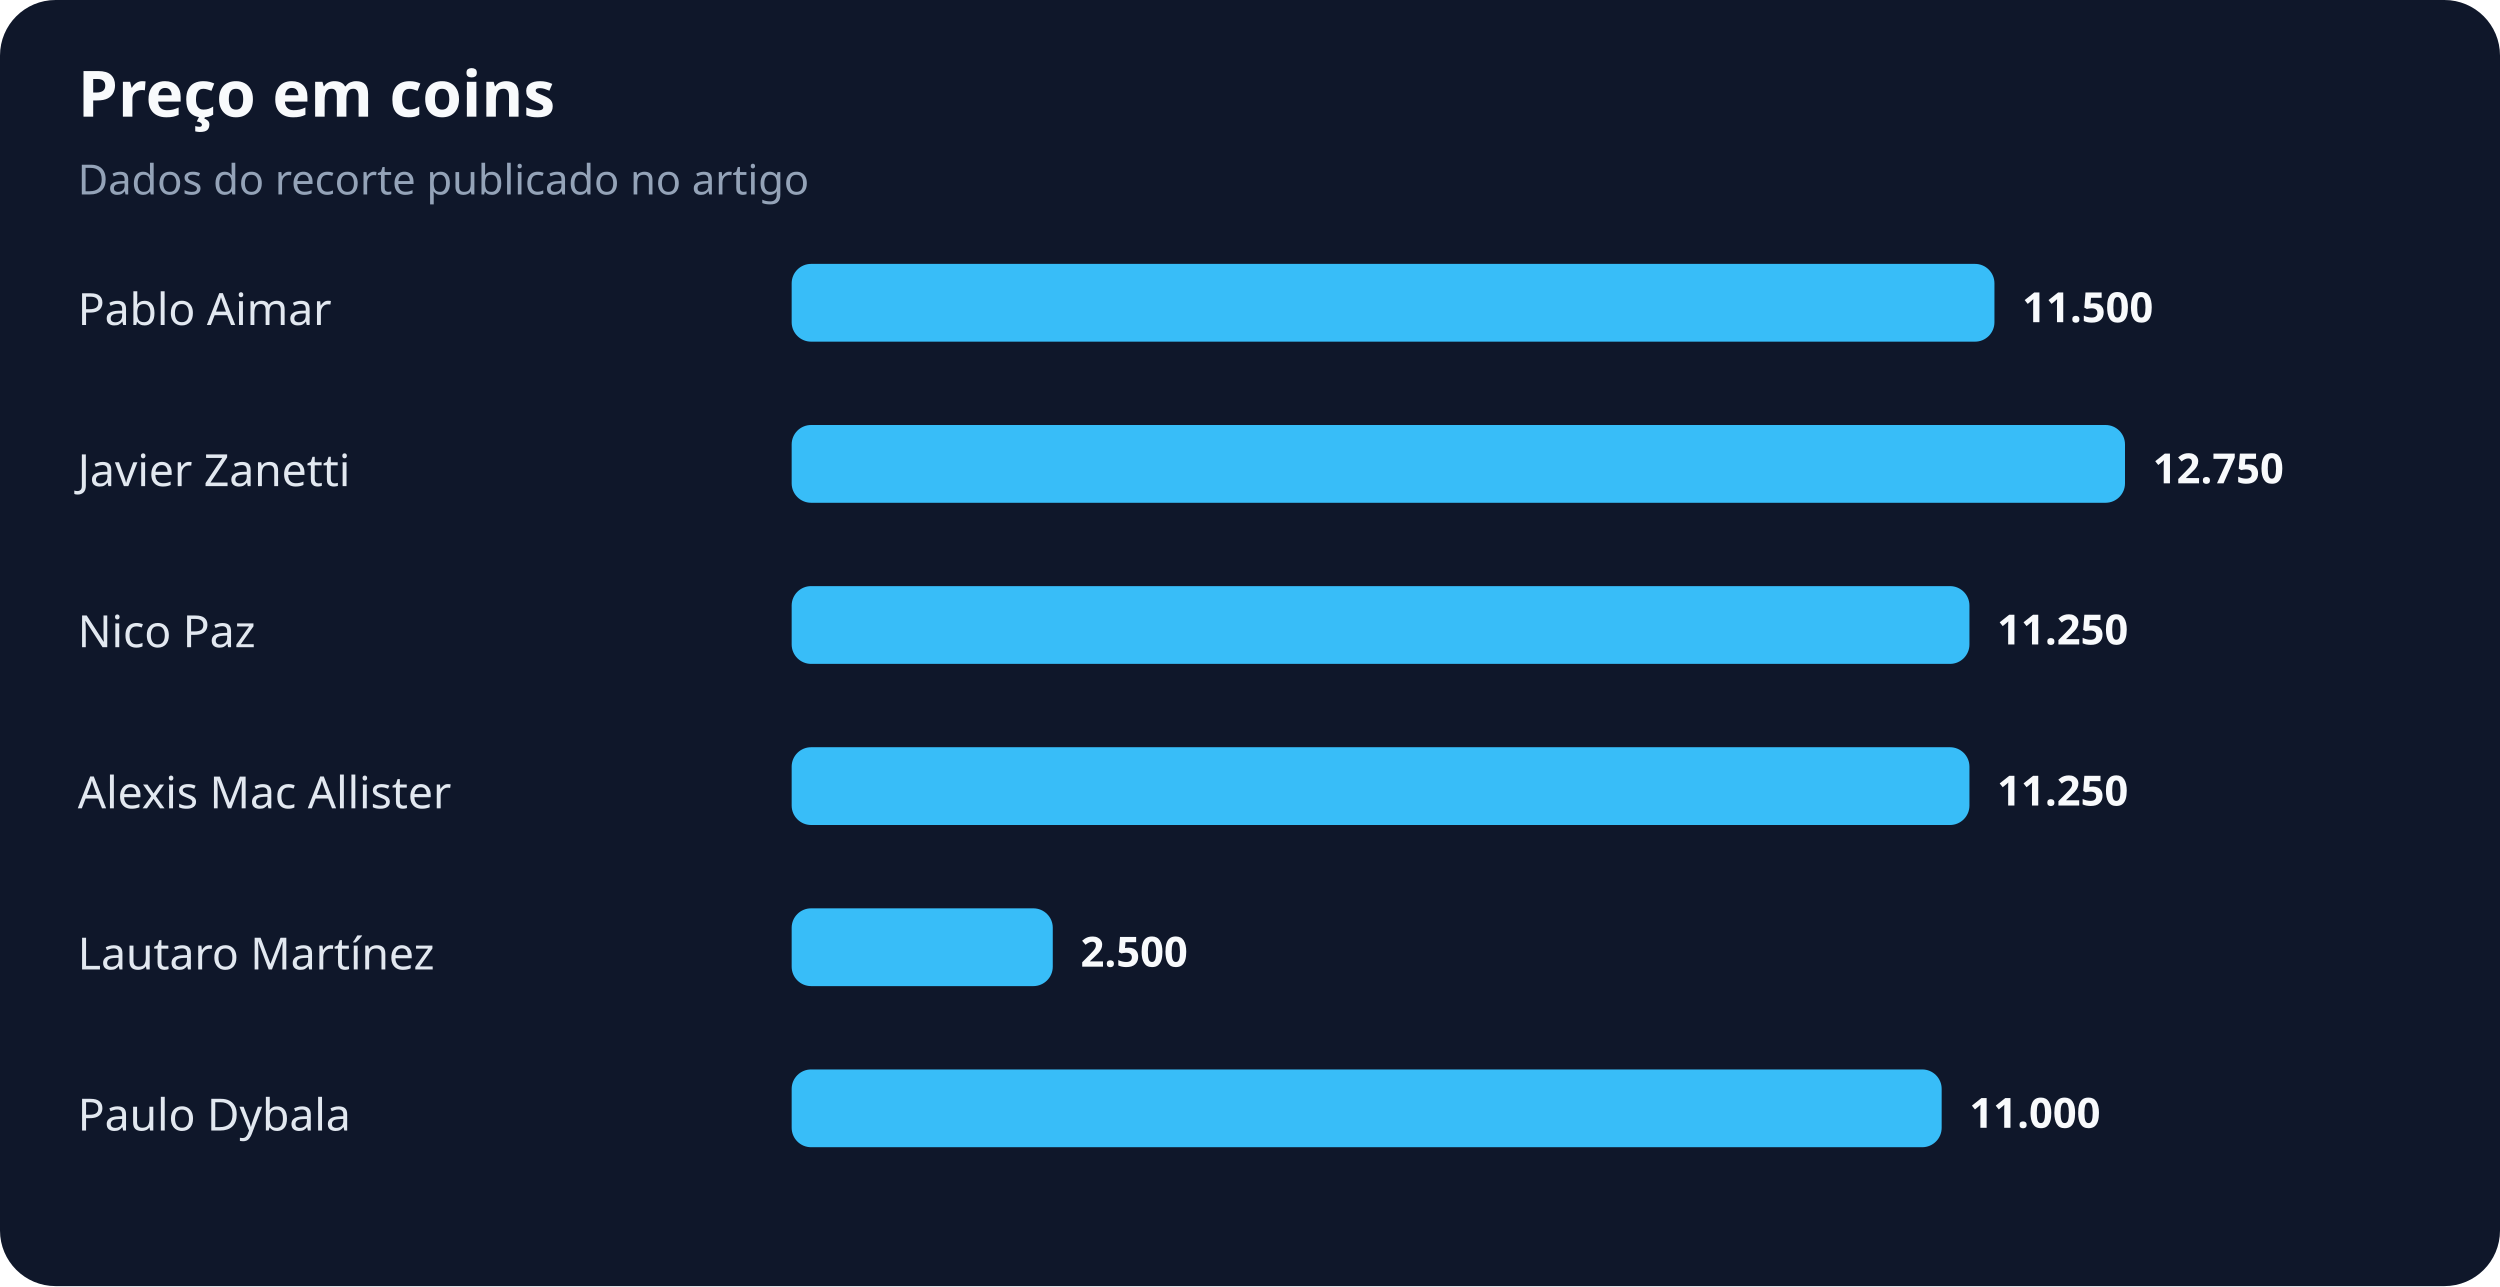
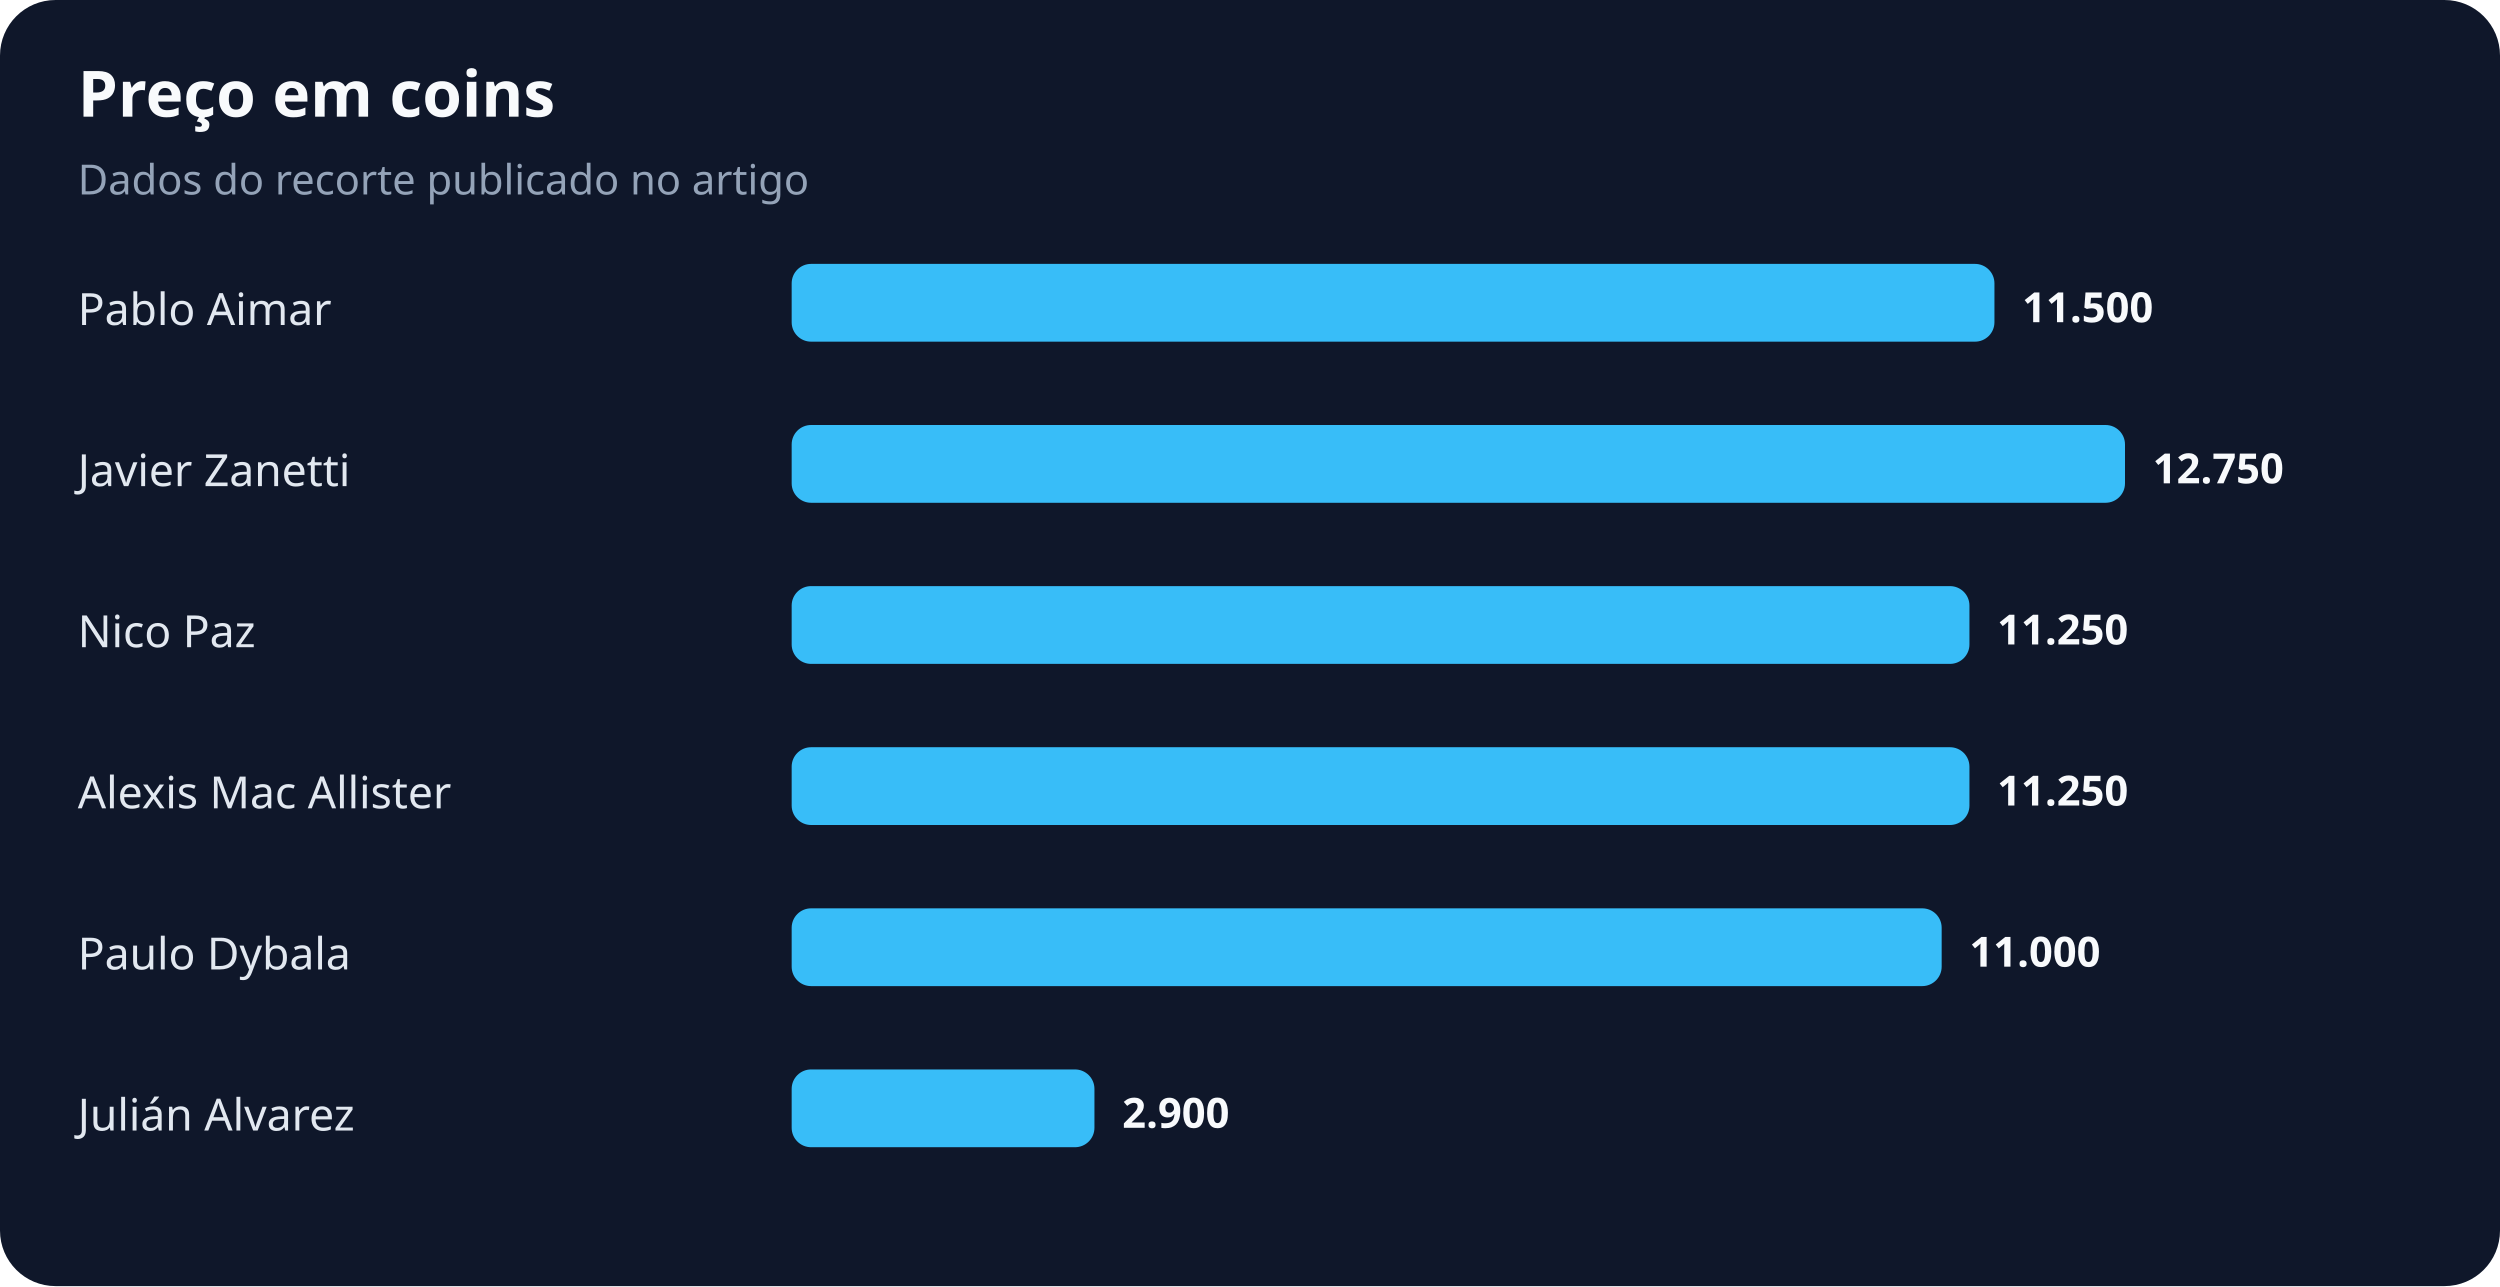
<svg xmlns="http://www.w3.org/2000/svg" width="900" height="463" viewBox="0 0 900 463" role="img" aria-labelledby="title desc">
  <rect width="100%" height="100%" rx="20" fill="#0f172a" />
  <text x="28" y="42" fill="#f8fafc" font-family="system-ui,sans-serif" font-size="23" font-weight="700">Preço em coins</text>
  <text x="28" y="70" fill="#94a3b8" font-family="system-ui,sans-serif" font-size="15">Dados do recorte publicado no artigo</text>
  <text x="28" y="117" fill="#e2e8f0" font-family="system-ui,sans-serif" font-size="16">Pablo Aimar</text>
  <rect x="285" y="95" width="433" height="28" rx="7" fill="#38bdf8" />
  <text x="728" y="116" fill="#f8fafc" font-family="system-ui,sans-serif" font-size="15" font-weight="700">11.500</text>
  <text x="28" y="175" fill="#e2e8f0" font-family="system-ui,sans-serif" font-size="16">Javier Zanetti</text>
  <rect x="285" y="153" width="480" height="28" rx="7" fill="#38bdf8" />
  <text x="775" y="174" fill="#f8fafc" font-family="system-ui,sans-serif" font-size="15" font-weight="700">12.750</text>
  <text x="28" y="233" fill="#e2e8f0" font-family="system-ui,sans-serif" font-size="16">Nico Paz</text>
  <rect x="285" y="211" width="424" height="28" rx="7" fill="#38bdf8" />
  <text x="719" y="232" fill="#f8fafc" font-family="system-ui,sans-serif" font-size="15" font-weight="700">11.250</text>
  <text x="28" y="291" fill="#e2e8f0" font-family="system-ui,sans-serif" font-size="16">Alexis Mac Allister</text>
  <rect x="285" y="269" width="424" height="28" rx="7" fill="#38bdf8" />
  <text x="719" y="290" fill="#f8fafc" font-family="system-ui,sans-serif" font-size="15" font-weight="700">11.250</text>
-   <text x="28" y="349" fill="#e2e8f0" font-family="system-ui,sans-serif" font-size="16">Lautaro Martínez</text>
-   <rect x="285" y="327" width="94" height="28" rx="7" fill="#38bdf8" />
-   <text x="389" y="348" fill="#f8fafc" font-family="system-ui,sans-serif" font-size="15" font-weight="700">2.500</text>
-   <text x="28" y="407" fill="#e2e8f0" font-family="system-ui,sans-serif" font-size="16">Paulo Dybala</text>
-   <rect x="285" y="385" width="414" height="28" rx="7" fill="#38bdf8" />
-   <text x="709" y="406" fill="#f8fafc" font-family="system-ui,sans-serif" font-size="15" font-weight="700">11.000</text>
+   <text x="28" y="349" fill="#e2e8f0" font-family="system-ui,sans-serif" font-size="16">Paulo Dybala</text>
+   <rect x="285" y="327" width="414" height="28" rx="7" fill="#38bdf8" />
+   <text x="709" y="348" fill="#f8fafc" font-family="system-ui,sans-serif" font-size="15" font-weight="700">11.000</text>
+   <text x="28" y="407" fill="#e2e8f0" font-family="system-ui,sans-serif" font-size="16">Julián Alvarez</text>
+   <rect x="285" y="385" width="109" height="28" rx="7" fill="#38bdf8" />
+   <text x="404" y="406" fill="#f8fafc" font-family="system-ui,sans-serif" font-size="15" font-weight="700">2.900</text>
</svg>
